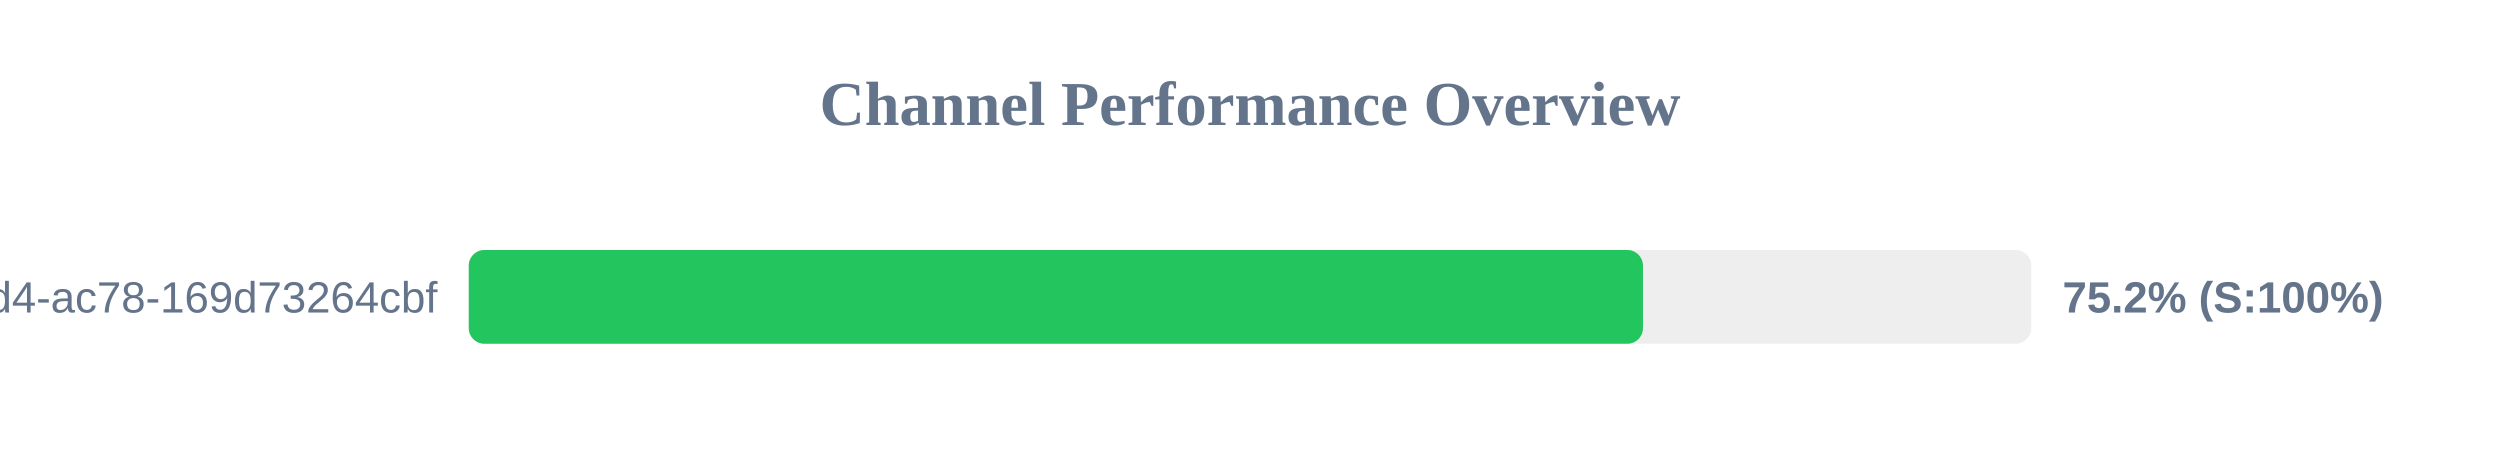
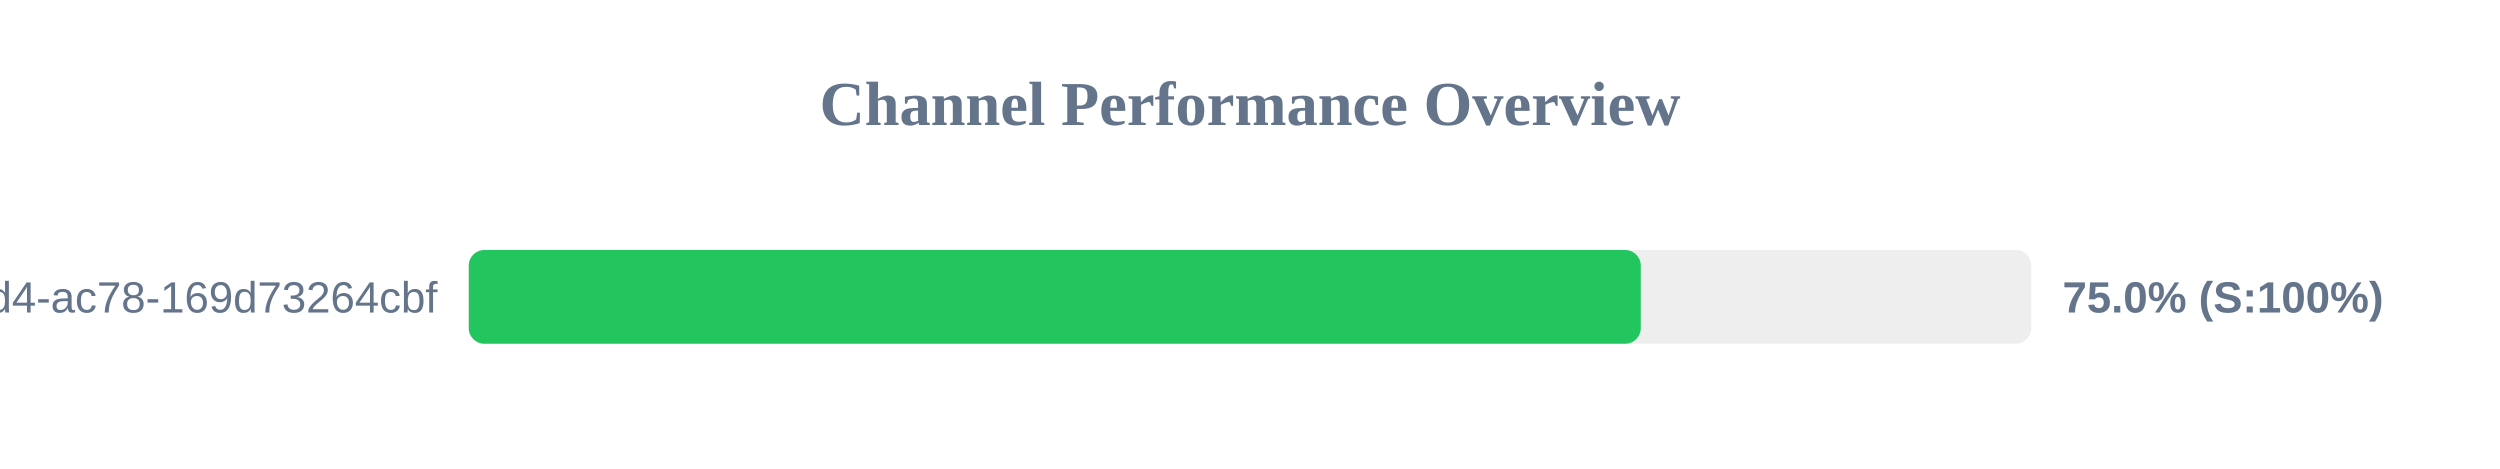
<svg xmlns="http://www.w3.org/2000/svg" width="800" height="150" version="1.1">
  <style>
        .row { font: 14px Arial; fill: #64748b; }
        .score { font: bold 14px Arial; fill: #64748b; }
    </style>
  <text x="400" y="40" text-anchor="middle" font-size="20px" font-weight="bold" fill="#64748b">Channel Performance Overview</text>
  <rect x="150" y="80" width="500" height="30" fill="#eee" rx="5" />
-   <rect x="150" y="80" width="375.75" height="30" fill="#22c55e" rx="5" />
+   <rect x="150" y="80" width="375.05" height="30" fill="#22c55e" rx="5" />
  <text x="140" y="100" text-anchor="end" class="row">?uuid=48c2c901-72e6-46d4-ac78-169d73264cbf</text>
-   <text x="660" y="100" text-anchor="start" class="score">75.2% (S:100%)</text>
+   <text x="660" y="100" text-anchor="start" class="score">75.0% (S:100%)</text>
</svg>
